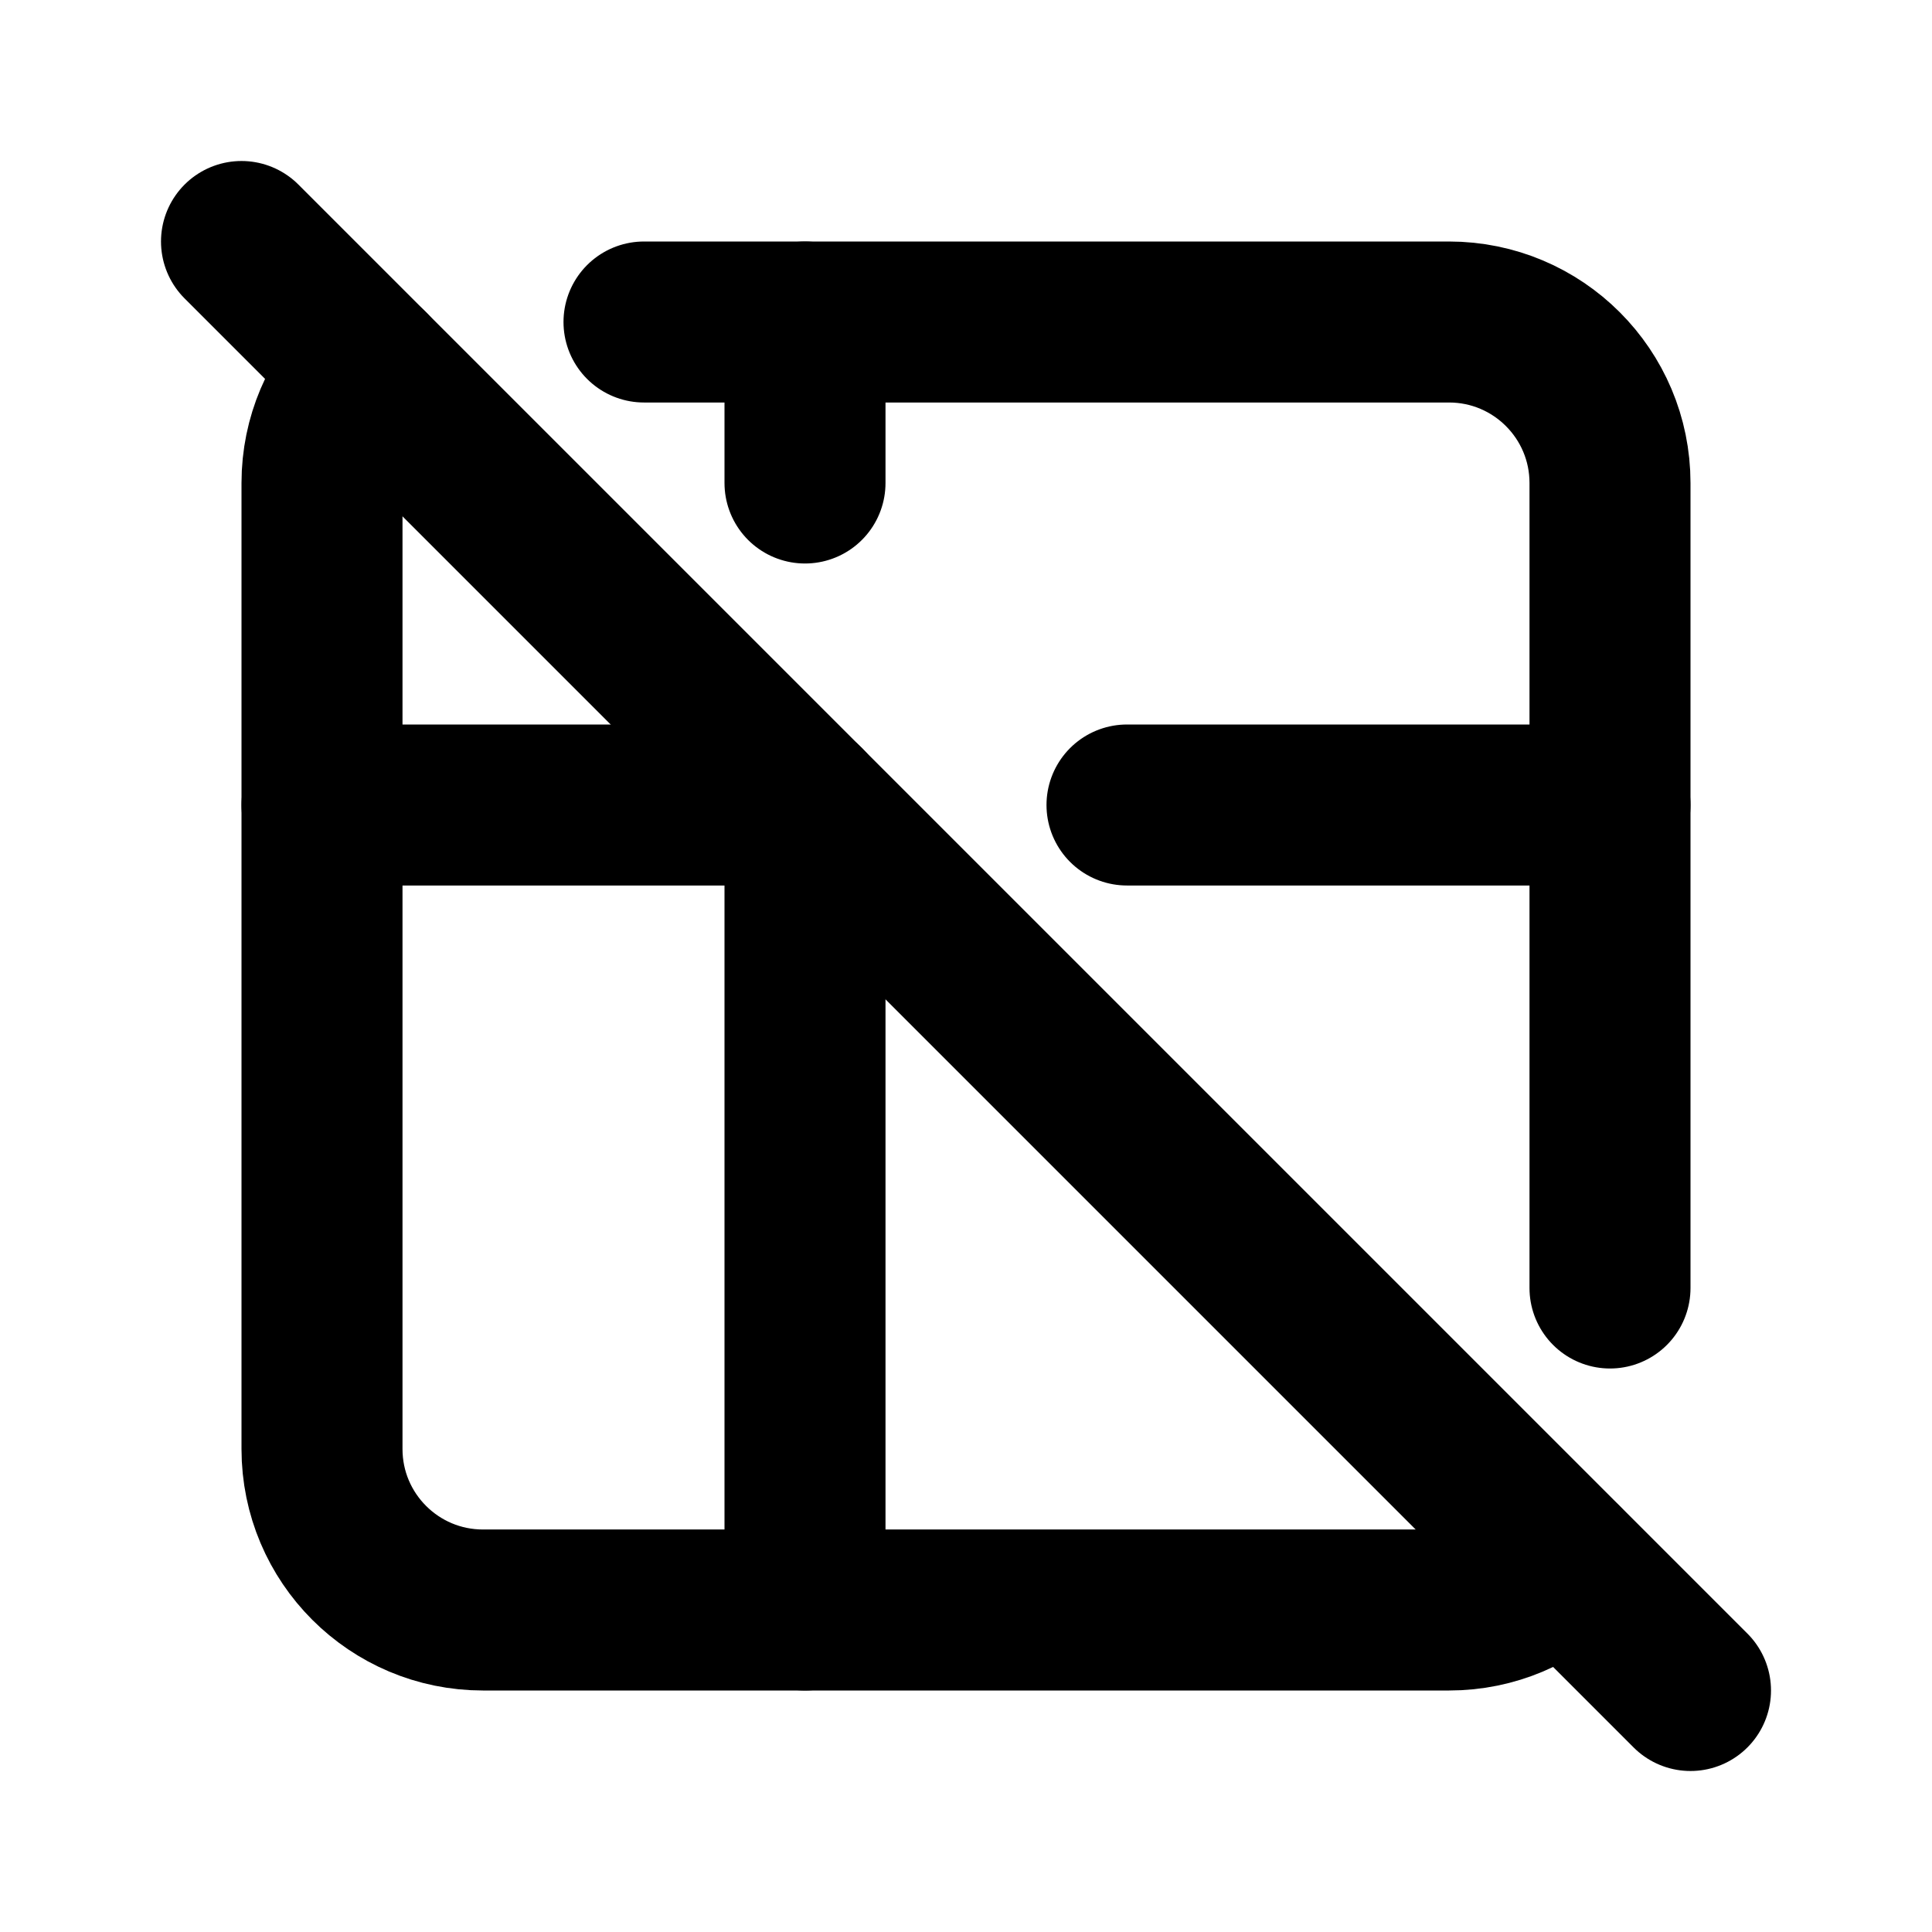
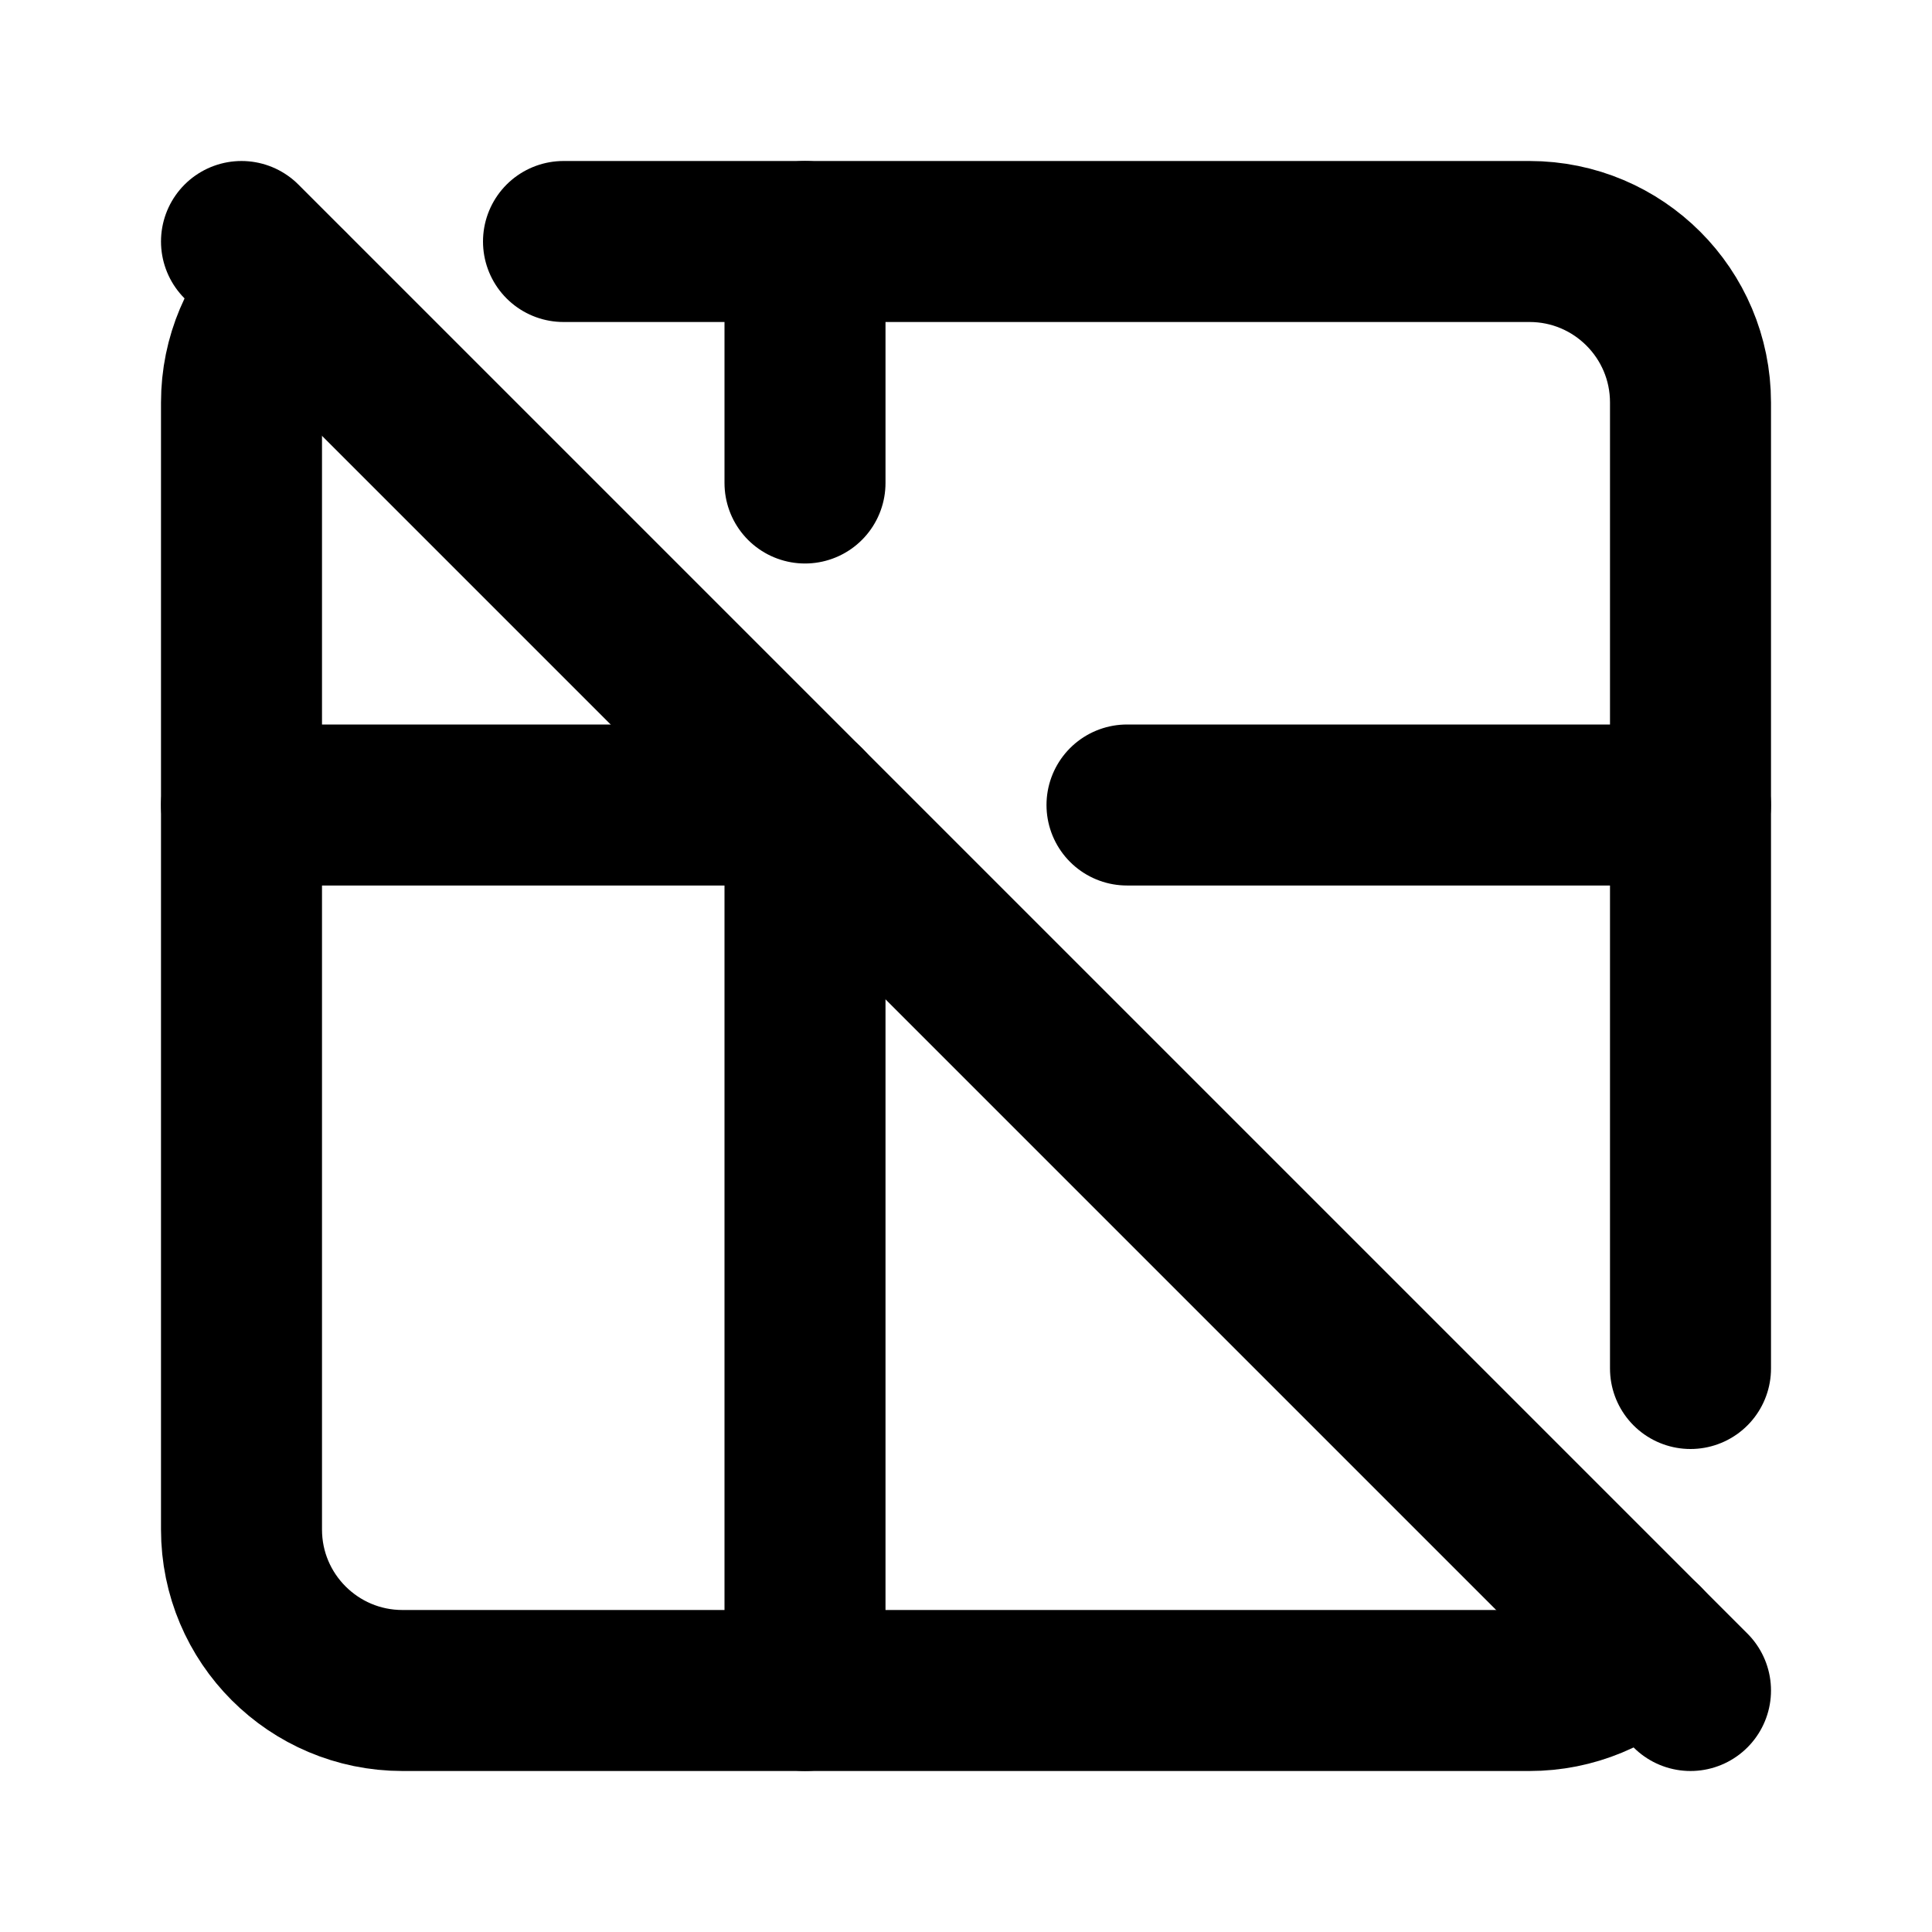
<svg xmlns="http://www.w3.org/2000/svg" class="icon icon-tabler icon-tabler-table-off" width="24" height="24" viewBox="0 0 24 24" stroke-width="2" stroke="currentColor" fill="none" stroke-linecap="round" stroke-linejoin="round">
  <path stroke="none" d="M0 0h24v24H0z" fill="none" />
-   <path d="M8 4h10a2 2 0 0 1 2 2v10m-.588 3.417c-.362 .36 -.86 .583 -1.412 .583h-12a2 2 0 0 1 -2 -2v-12c0 -.552 .224 -1.053 .586 -1.414" />
-   <path d="M4 10h6m4 0h6" />
-   <path d="M10 4v2m0 4v10" />
+   <path d="M7 3h12a2 2 0 0 1 2 2v12m-.585 3.413a1.994 1.994 0 0 1 -1.415 .587h-14a2 2 0 0 1 -2 -2v-14c0 -.55 .223 -1.05 .583 -1.412" />
+   <path d="M3 10h7m4 0h7" />
+   <path d="M10 3v3m0 4v11" />
  <path d="M3 3l18 18" />
</svg>
